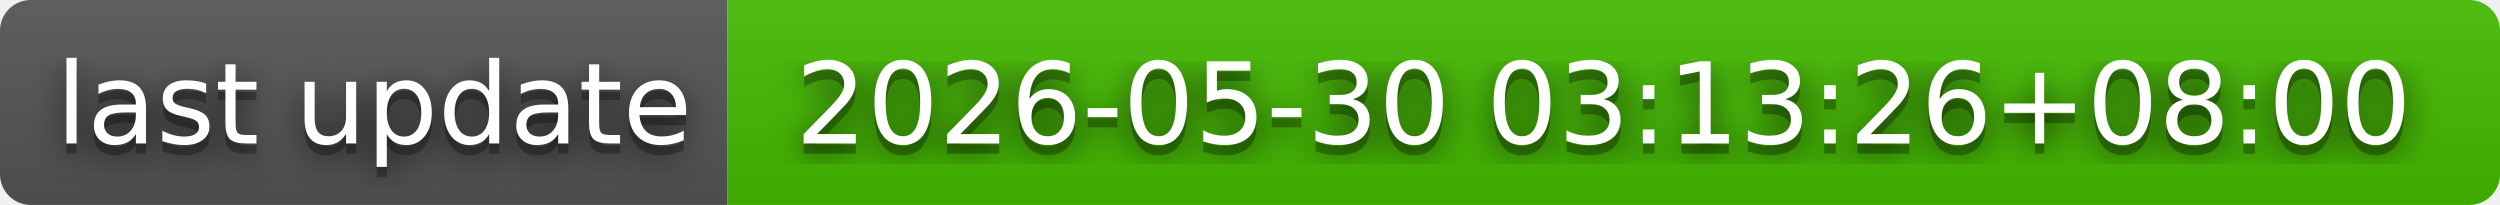
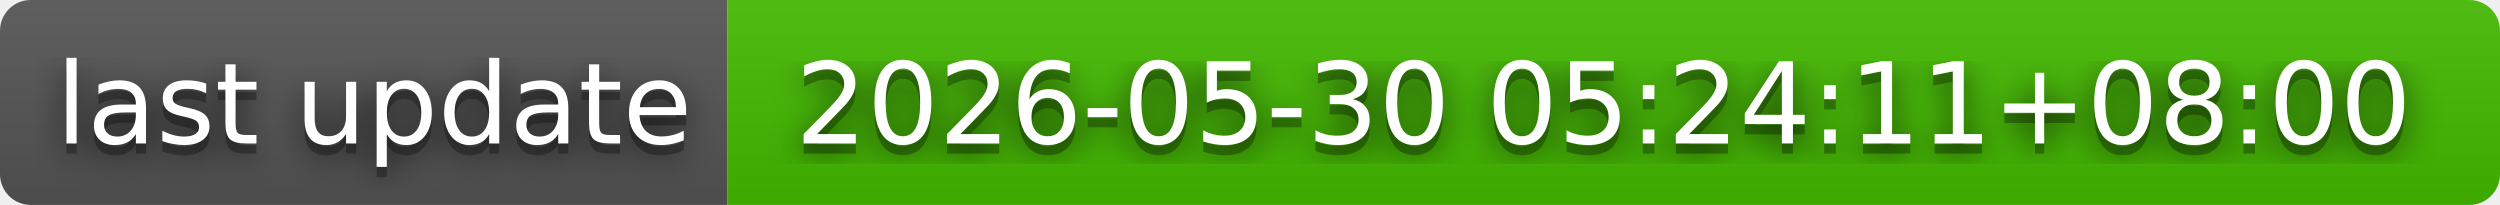
- <svg xmlns="http://www.w3.org/2000/svg" width="244" height="20" role="img" aria-label="last update: 2026-05-30 03:13:26+08:00">
+ <svg xmlns="http://www.w3.org/2000/svg" width="244" height="20" role="img" aria-label="last update: 2026-05-30 05:24:11+08:00">
  <filter id="blur">
    <feGaussianBlur in="SourceGraphic" stdDeviation="16" />
  </filter>
  <linearGradient id="s" x2="0" y2="100%">
    <stop offset="0" stop-color="#bbb" stop-opacity=".1" />
    <stop offset="1" stop-opacity=".1" />
  </linearGradient>
  <clipPath id="r">
    <rect width="244" height="20" rx="3" fill="#fff" />
  </clipPath>
  <g clip-path="url(#r)">
    <rect width="71" height="20" fill="#555" />
    <rect x="71" width="173" height="20" fill="#4b0" />
    <rect width="244" height="20" fill="url(#s)" />
  </g>
  <g fill="#fff" text-anchor="middle" font-family="Verdana,Geneva,DejaVu Sans,sans-serif" text-rendering="geometricPrecision" font-size="110">
    <text aria-hidden="true" x="365" y="150" fill="#010101" fill-opacity=".80" filter="url(#blur)" transform="scale(.1)" textLength="610">last update</text>
    <text aria-hidden="true" x="365" y="150" fill="#010101" fill-opacity=".3" transform="scale(.1)" textLength="610">last update</text>
    <text x="365" y="140" transform="scale(.1)" fill="#fff" textLength="610">last update</text>
-     <text aria-hidden="true" x="1565" y="150" fill="#010101" fill-opacity=".80" filter="url(#blur)" transform="scale(.1)" textLength="1630">2026-05-30 03:13:26+08:00</text>
-     <text aria-hidden="true" x="1565" y="150" fill="#010101" fill-opacity=".3" transform="scale(.1)" textLength="1630">2026-05-30 03:13:26+08:00</text>
-     <text x="1565" y="140" transform="scale(.1)" fill="#fff" textLength="1630">2026-05-30 03:13:26+08:00</text>
+     <text aria-hidden="true" x="1565" y="150" fill="#010101" fill-opacity=".80" filter="url(#blur)" transform="scale(.1)" textLength="1630">2026-05-30 05:24:11+08:00</text>
+     <text aria-hidden="true" x="1565" y="150" fill="#010101" fill-opacity=".3" transform="scale(.1)" textLength="1630">2026-05-30 05:24:11+08:00</text>
+     <text x="1565" y="140" transform="scale(.1)" fill="#fff" textLength="1630">2026-05-30 05:24:11+08:00</text>
  </g>
</svg>
